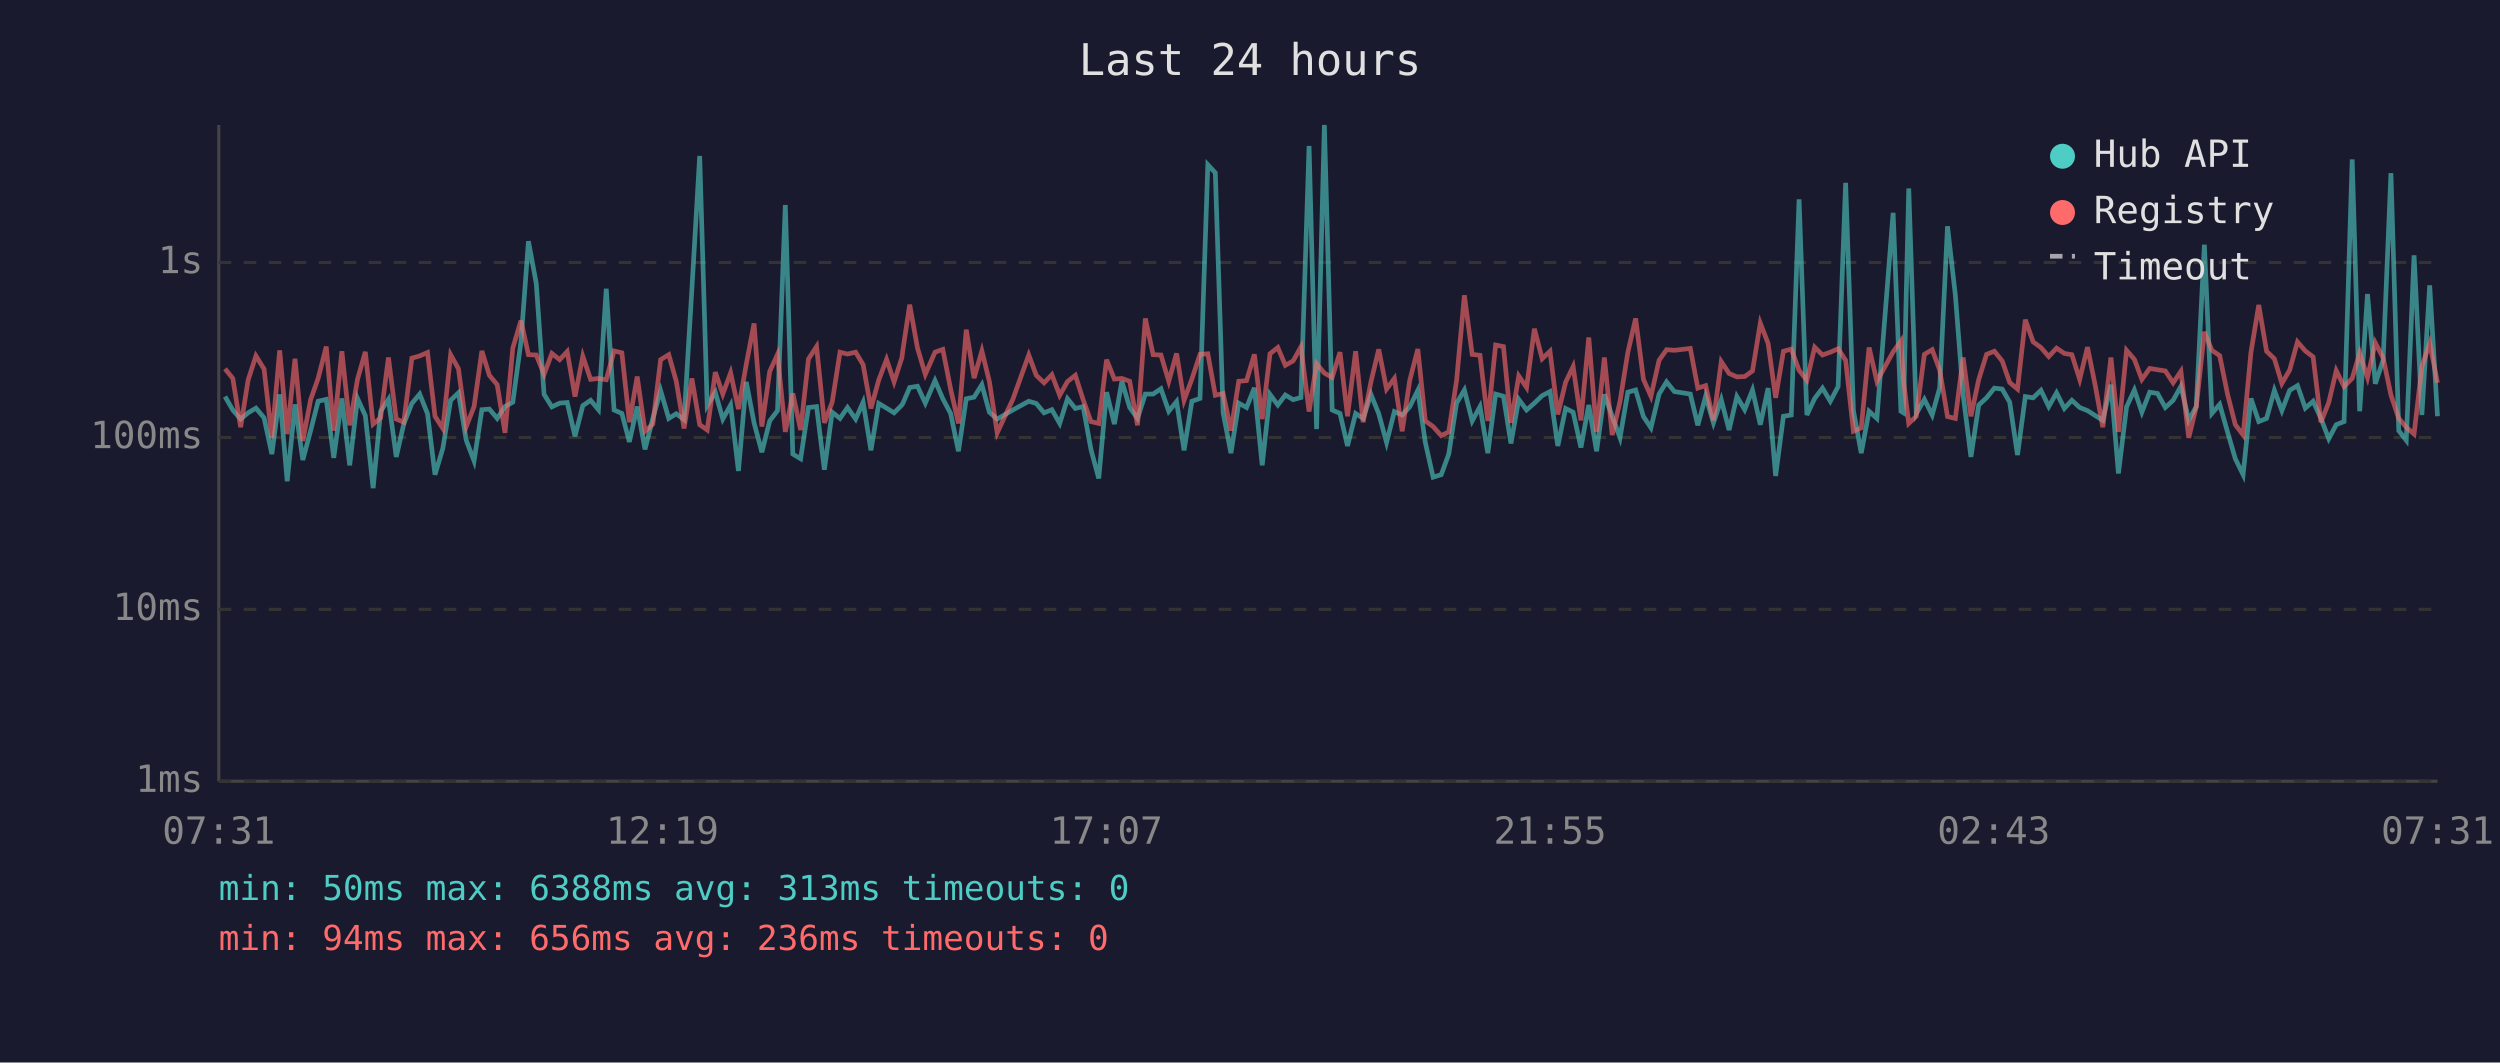
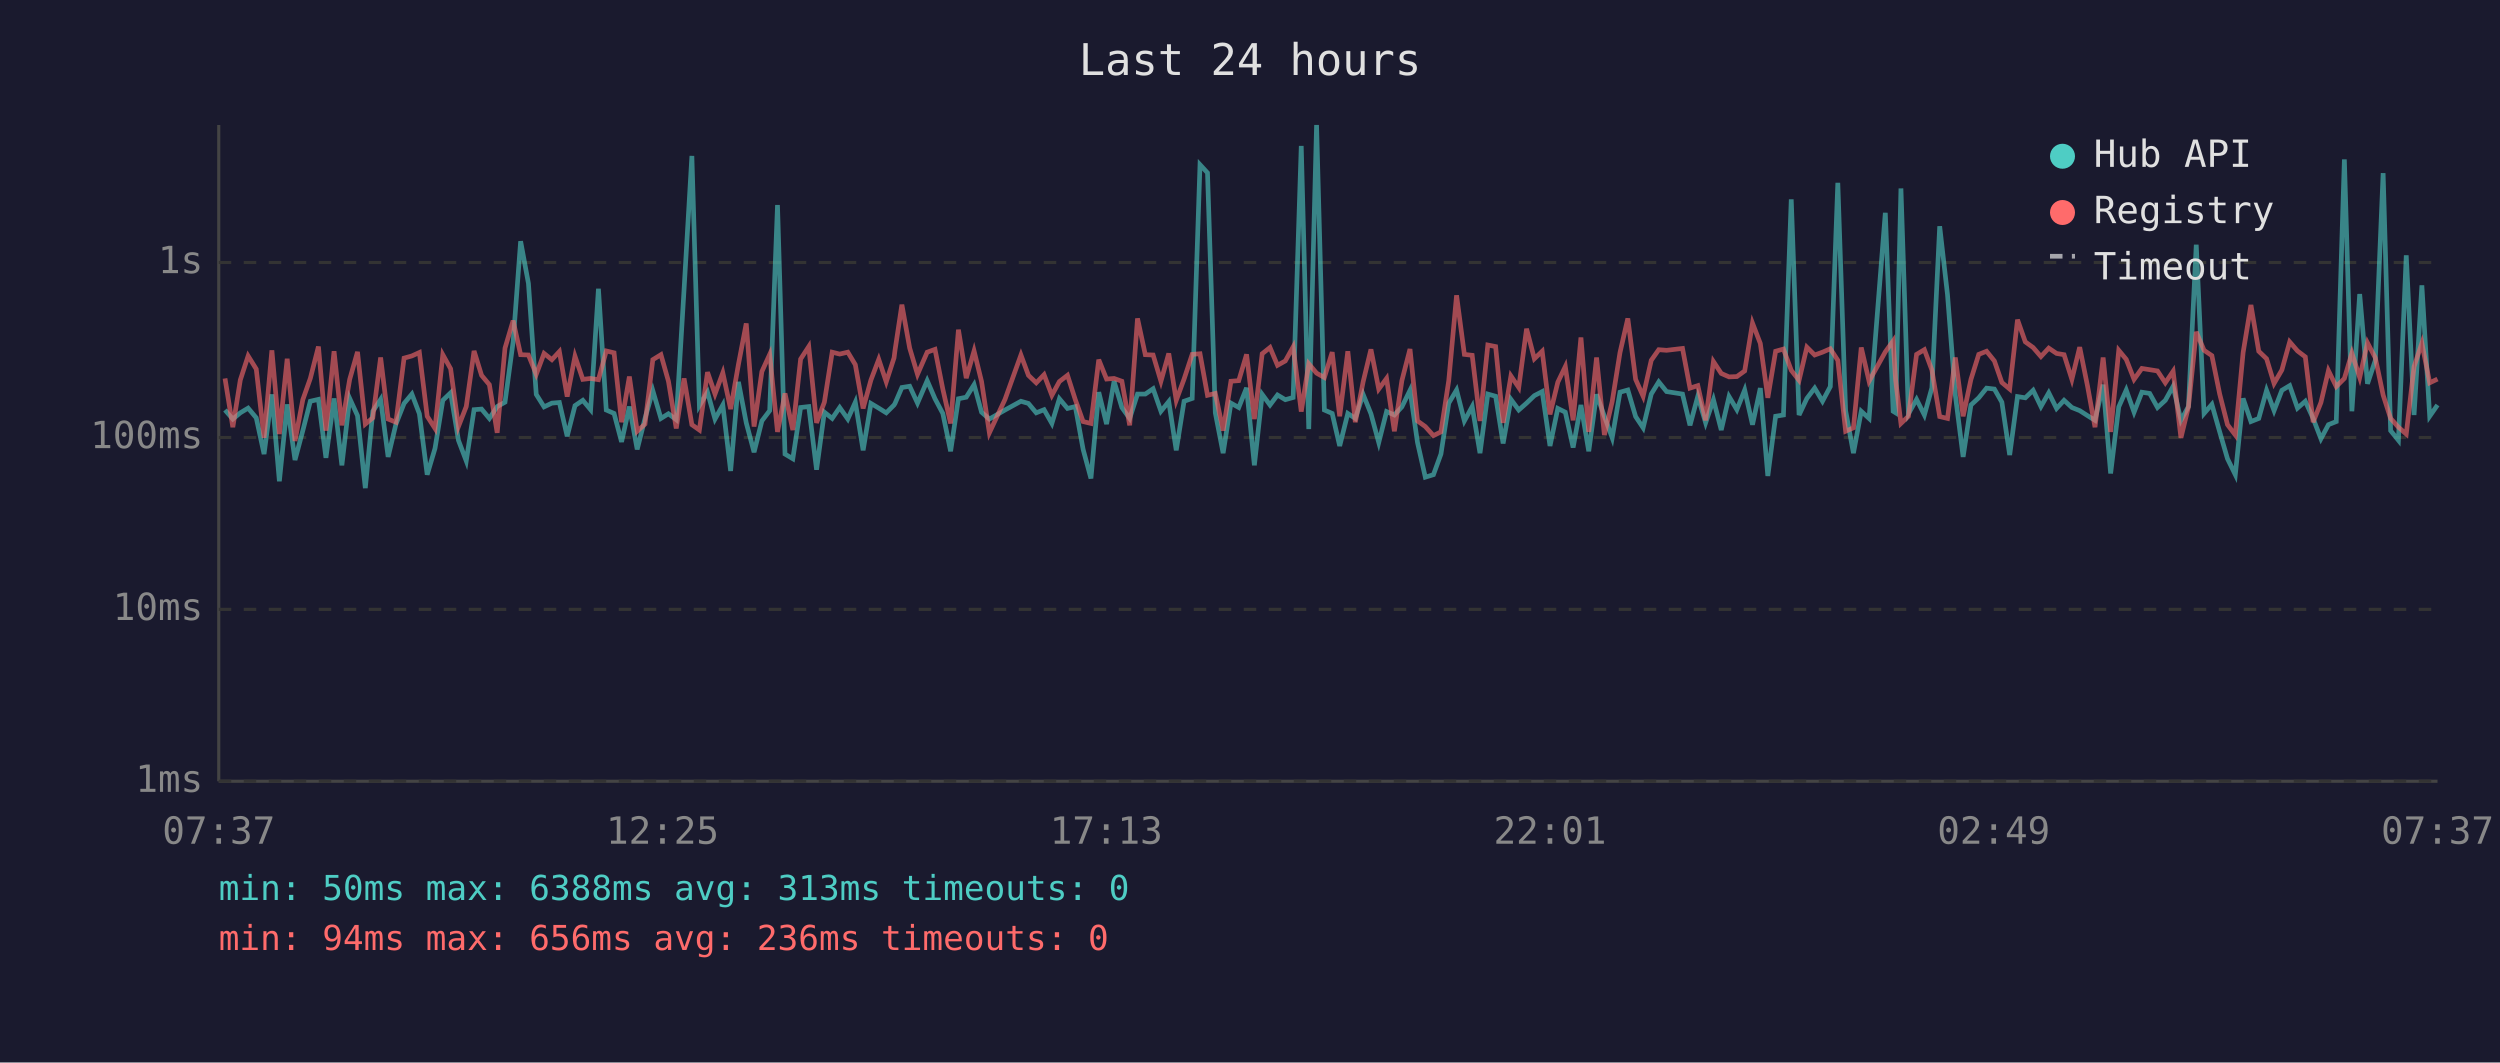
<svg xmlns="http://www.w3.org/2000/svg" viewBox="0 0 800 340" font-family="monospace" font-size="12">
  <rect width="800" height="340" fill="#1a1a2e" />
  <text x="400" y="24" fill="#e0e0e0" font-size="14" text-anchor="middle">Last 24 hours</text>
  <line x1="70" y1="40" x2="70" y2="250" stroke="#444" stroke-width="1" />
  <line x1="70" y1="250" x2="780" y2="250" stroke="#444" stroke-width="1" />
  <line x1="70" y1="250" x2="780" y2="250" stroke="#333" stroke-width="1" stroke-dasharray="4" />
  <text x="65" y="250" fill="#888" text-anchor="end" dominant-baseline="middle">1ms</text>
  <line x1="70" y1="195" x2="780" y2="195" stroke="#333" stroke-width="1" stroke-dasharray="4" />
  <text x="65" y="195" fill="#888" text-anchor="end" dominant-baseline="middle">10ms</text>
  <line x1="70" y1="140" x2="780" y2="140" stroke="#333" stroke-width="1" stroke-dasharray="4" />
  <text x="65" y="140" fill="#888" text-anchor="end" dominant-baseline="middle">100ms</text>
  <line x1="70" y1="84" x2="780" y2="84" stroke="#333" stroke-width="1" stroke-dasharray="4" />
  <text x="65" y="84" fill="#888" text-anchor="end" dominant-baseline="middle">1s</text>
-   <text x="70" y="270" fill="#888" text-anchor="middle">07:31</text>
-   <text x="212" y="270" fill="#888" text-anchor="middle">12:19</text>
-   <text x="354" y="270" fill="#888" text-anchor="middle">17:07</text>
-   <text x="496" y="270" fill="#888" text-anchor="middle">21:55</text>
-   <text x="638" y="270" fill="#888" text-anchor="middle">02:43</text>
-   <text x="780" y="270" fill="#888" text-anchor="middle">07:31</text>
-   <polyline points="72.0,126.9 74.5,131.2 77.0,134.1 79.4,132.1 81.9,130.6 84.5,133.7 87.0,145.3 89.5,126.2 91.9,154.0 94.4,129.4 96.9,147.2 99.4,137.8 101.8,128.4 104.4,127.8 106.8,146.5 109.4,127.5 111.9,148.9 114.4,127.5 116.9,133.0 119.4,156.2 121.8,131.6 124.3,127.8 126.8,146.2 129.2,135.7 131.8,129.1 134.3,126.1 136.8,132.4 139.2,151.9 141.7,143.5 144.2,128.1 146.7,125.7 149.2,140.9 151.7,147.5 154.2,131.1 156.6,130.9 159.1,133.9 161.6,130.1 164.1,128.7 166.7,109.4 169.1,77.2 171.6,90.7 174.1,126.2 176.6,130.2 179.1,129.0 181.5,128.8 184.0,139.6 186.5,129.8 189.0,128.1 191.5,131.1 194.0,92.4 196.5,131.2 199.0,132.3 201.4,141.4 203.9,130.1 206.4,143.8 208.9,133.9 211.4,125.0 214.0,133.9 216.4,132.4 218.9,134.3 221.4,92.6 223.9,49.9 226.3,129.8 228.9,125.5 231.3,134.1 233.8,129.6 236.3,150.7 238.8,122.2 241.3,135.3 243.8,144.7 246.3,134.7 248.8,131.4 251.3,65.6 253.7,145.3 256.2,146.8 258.7,130.4 261.3,130.1 263.8,150.3 266.3,131.9 268.8,133.9 271.2,130.4 273.8,134.1 276.2,128.7 278.7,144.1 281.2,129.1 283.7,130.6 286.1,132.1 288.6,129.6 288.9,129.1 291.1,124.0 293.6,123.6 296.1,129.0 299.2,121.8 301.7,127.6 304.2,132.3 306.7,144.4 309.2,127.6 311.7,127.1 314.2,123.1 316.6,131.9 319.1,134.1 324.1,131.2 329.2,128.4 331.6,129.1 334.1,132.1 336.6,131.1 339.1,135.5 341.6,127.6 344.1,130.7 346.6,130.1 349.1,143.8 351.6,153.1 354.1,125.5 356.6,135.7 359.0,122.0 361.5,130.4 364.0,133.9 366.5,126.1 369.0,126.1 371.5,124.4 374.0,131.6 376.5,128.5 378.9,144.1 381.4,128.4 384.0,127.5 386.5,52.7 388.9,55.3 391.4,132.1 393.9,145.0 396.4,129.0 398.9,130.4 401.4,124.1 403.9,148.9 406.4,126.2 408.9,129.6 411.3,126.4 413.8,127.9 416.3,127.2 418.9,46.7 421.3,137.3 423.8,40.0 426.3,131.2 428.8,132.3 431.2,142.7 433.8,132.3 436.2,133.9 438.7,126.2 441.2,132.4 443.7,141.6 446.2,131.7 448.7,132.8 451.1,130.2 453.7,124.9 456.1,141.6 458.6,152.7 461.2,151.9 463.6,145.3 466.1,129.0 468.6,124.8 471.1,134.7 473.6,130.1 476.1,145.0 478.6,126.1 481.1,126.8 483.5,141.9 486.0,127.8 488.5,131.2 491.0,129.0 493.5,126.6 496.0,125.3 498.5,142.7 501.0,130.7 503.4,131.9 505.9,143.2 508.4,129.6 510.9,144.4 513.4,126.2 515.9,133.2 518.4,140.1 520.9,125.5 523.4,124.8 525.9,133.3 528.3,136.9 530.9,126.1 533.3,122.2 535.8,125.3 540.9,126.1 543.3,136.1 545.8,126.8 548.3,135.3 550.8,127.9 553.3,137.6 555.8,126.9 558.3,131.1 560.8,124.8 563.3,135.9 565.8,124.2 568.2,152.3 570.7,133.2 573.2,132.8 575.7,63.8 578.2,132.8 580.7,127.5 583.2,124.2 585.7,128.4 588.2,123.7 590.6,58.5 593.1,131.4 595.6,145.0 598.1,131.6 600.6,133.9 605.8,68.1 608.3,131.6 609.1,132.1 610.8,60.3 613.2,132.4 615.8,127.8 618.3,132.8 620.7,124.1 623.2,72.4 625.7,94.3 628.2,126.4 630.7,146.2 633.2,129.6 635.7,127.3 638.2,124.2 640.7,124.5 643.1,128.7 645.6,145.6 648.1,126.9 650.6,127.3 653.1,124.9 655.6,130.1 658.1,125.7 660.6,130.7 663.0,128.1 665.5,130.4 668.0,131.4 670.5,133.0 672.9,134.5 675.5,123.1 677.9,151.5 680.5,130.2 683.0,124.8 685.4,131.9 687.9,125.5 690.4,125.9 692.9,130.4 695.4,128.1 697.9,123.6 700.4,134.5 702.8,130.1 705.4,78.3 707.8,132.3 710.3,129.4 712.8,138.2 715.3,146.8 717.8,151.9 720.3,127.5 722.8,134.9 725.3,133.9 727.8,124.9 730.2,131.4 732.7,124.9 735.2,123.4 737.7,130.6 740.2,128.4 742.7,133.9 745.2,140.4 747.6,135.9 750.1,134.9 752.7,51.0 755.1,131.6 757.6,94.1 760.1,122.8 762.6,115.3 765.1,55.4 767.6,137.8 770.0,140.9 772.5,81.7 775.0,132.8 777.5,91.3 780.0,133.2" fill="none" stroke="#4ecdc4" stroke-width="1.5" opacity="0.6" />
-   <polyline points="72.0,118.0 74.5,121.1 77.0,136.7 79.4,121.6 81.9,113.9 84.5,118.1 87.0,140.1 89.5,112.1 91.9,138.9 94.4,114.8 96.9,141.1 99.4,127.9 101.8,121.1 104.4,110.9 106.8,137.8 109.4,112.4 111.9,136.1 114.4,121.4 116.9,112.6 119.4,135.7 121.8,133.7 124.3,114.4 126.8,134.1 129.2,135.1 131.8,114.6 134.3,113.9 136.8,112.8 139.2,133.2 141.7,137.1 144.2,113.5 146.7,118.0 149.2,136.5 151.7,130.1 154.2,112.3 156.6,120.1 159.1,123.1 161.6,138.5 164.1,111.4 166.7,102.6 169.1,113.5 171.6,113.6 174.1,119.8 176.6,113.1 179.1,115.1 181.5,112.5 184.0,126.9 186.5,114.0 189.0,121.4 191.5,121.1 194.0,121.5 196.5,112.3 199.0,112.9 201.4,135.1 203.9,120.5 206.4,138.0 208.9,135.7 211.4,115.1 214.0,113.5 216.4,122.0 218.9,137.1 221.4,121.1 223.9,135.9 226.3,137.6 228.9,119.1 231.3,126.1 233.8,119.3 236.3,130.9 238.8,116.6 241.3,103.5 243.8,136.5 246.3,118.9 248.8,113.4 251.3,138.2 253.7,125.9 256.2,137.6 258.7,114.9 261.3,110.9 263.8,135.3 266.3,128.7 268.8,112.7 271.2,113.3 273.8,112.7 276.2,116.7 278.7,130.7 281.2,121.6 283.7,115.0 286.1,122.2 288.6,114.5 288.9,112.1 291.1,97.5 293.6,111.4 296.1,119.8 299.2,112.7 301.7,111.8 304.2,124.5 306.7,135.5 309.2,105.5 311.7,121.0 314.2,112.3 316.6,122.1 319.1,138.5 324.1,127.8 329.2,113.6 331.6,120.1 334.1,122.5 336.6,119.9 339.1,126.5 341.6,122.1 344.1,120.1 346.6,127.9 349.1,134.9 351.6,135.5 354.1,115.1 356.6,121.3 359.0,121.1 361.5,122.0 364.0,136.1 366.5,101.9 369.0,113.5 371.5,113.6 374.0,122.0 376.5,113.1 378.9,128.1 381.4,121.3 384.0,113.4 386.5,113.2 388.9,126.5 391.4,125.9 393.9,137.8 396.4,122.0 398.9,121.8 401.4,113.4 403.9,134.1 406.4,113.2 408.9,111.2 411.3,116.9 413.8,115.5 416.3,111.0 418.9,131.7 421.3,116.4 423.8,119.4 426.3,120.8 428.8,112.7 431.2,133.2 433.8,112.4 436.2,135.1 438.7,122.2 441.2,111.8 443.7,124.5 446.2,121.1 448.7,138.0 451.1,121.8 453.7,111.7 456.1,134.7 458.6,136.5 461.2,139.4 463.6,138.2 466.1,121.8 468.6,94.5 471.1,113.4 473.6,113.7 476.1,134.7 478.6,110.4 481.1,110.9 483.5,135.3 486.0,120.3 488.5,124.0 491.0,105.2 493.5,114.8 496.0,112.4 498.5,132.6 501.0,122.3 503.4,117.3 505.9,134.5 508.4,108.0 510.9,138.2 513.4,114.4 515.9,139.2 518.4,128.5 520.9,112.8 523.4,101.9 525.9,121.4 528.3,126.8 530.9,115.3 533.3,111.9 535.8,112.1 540.9,111.5 543.3,124.2 545.8,123.4 548.3,134.5 550.8,115.7 553.3,119.5 555.8,120.6 558.3,120.5 560.8,118.7 563.3,103.4 565.8,109.9 568.2,127.3 570.7,112.4 573.2,111.7 575.7,118.5 578.2,121.7 580.7,111.1 583.2,113.6 585.7,112.7 588.2,111.6 590.6,115.3 593.1,138.0 595.6,136.9 598.1,111.2 600.6,122.0 605.8,112.6 608.3,109.1 609.1,121.6 610.8,135.5 613.2,133.2 615.8,113.4 618.3,111.9 620.7,118.4 623.2,133.3 625.7,133.9 628.2,114.4 630.7,133.2 633.2,121.4 635.7,113.4 638.2,112.4 640.7,115.5 643.1,122.4 645.6,124.5 648.1,102.3 650.6,109.4 653.1,111.2 655.6,114.1 658.1,111.4 660.6,113.1 663.0,113.5 665.5,121.4 668.0,111.1 670.5,123.5 672.9,136.7 675.5,114.4 677.9,138.2 680.5,112.1 683.0,115.0 685.4,121.4 687.9,117.9 690.4,118.3 692.9,118.7 695.4,122.5 697.9,118.8 700.4,140.1 702.8,130.2 705.4,106.2 707.8,112.1 710.3,113.8 712.8,126.1 715.3,135.9 717.8,139.2 720.3,112.8 722.8,97.6 725.3,112.4 727.8,114.8 730.2,122.7 732.7,118.4 735.2,109.4 737.7,112.3 740.2,114.2 742.7,135.1 745.2,128.8 747.6,118.6 750.1,123.7 752.7,121.1 755.1,113.0 757.6,120.8 760.1,109.7 762.6,114.5 765.1,126.4 767.6,133.9 770.0,136.7 772.5,138.9 775.0,117.3 777.5,109.8 780.0,122.5" fill="none" stroke="#ff6b6b" stroke-width="1.5" opacity="0.6" />
+   <text x="70" y="270" fill="#888" text-anchor="middle">07:37</text>
+   <text x="212" y="270" fill="#888" text-anchor="middle">12:25</text>
+   <text x="354" y="270" fill="#888" text-anchor="middle">17:13</text>
+   <text x="496" y="270" fill="#888" text-anchor="middle">22:01</text>
+   <text x="638" y="270" fill="#888" text-anchor="middle">02:49</text>
+   <text x="780" y="270" fill="#888" text-anchor="middle">07:37</text>
+   <polyline points="72.0,131.2 74.5,134.1 76.9,132.1 79.4,130.6 82.0,133.7 84.5,145.3 87.0,126.2 89.4,154.0 91.9,129.4 94.4,147.2 96.9,137.8 99.3,128.4 101.9,127.8 104.3,146.5 106.9,127.5 109.4,148.9 111.9,127.5 114.4,133.0 116.9,156.2 119.3,131.6 121.8,127.8 124.2,146.2 126.7,135.7 129.3,129.1 131.8,126.1 134.2,132.4 136.7,151.9 139.2,143.5 141.7,128.1 144.2,125.7 146.7,140.9 149.2,147.5 151.7,131.1 154.1,130.9 156.6,133.9 159.1,130.1 161.6,128.7 164.2,109.4 166.6,77.2 169.1,90.7 171.6,126.2 174.1,130.2 176.6,129.0 179.0,128.8 181.5,139.6 184.0,129.8 186.5,128.1 189.0,131.1 191.5,92.4 194.0,131.2 196.5,132.3 198.9,141.4 201.4,130.1 203.9,143.8 206.4,133.9 208.9,125.0 211.5,133.9 213.9,132.4 216.4,134.3 218.9,92.6 221.4,49.9 223.8,129.8 226.4,125.5 228.8,134.1 231.3,129.6 233.8,150.7 236.3,122.2 238.8,135.3 241.3,144.7 243.8,134.7 246.3,131.4 248.8,65.6 251.2,145.3 253.7,146.8 256.2,130.4 258.8,130.1 261.3,150.3 263.8,131.9 266.3,133.9 268.7,130.4 271.3,134.1 273.7,128.7 276.2,144.1 278.7,129.1 281.2,130.6 283.6,132.1 286.1,129.6 286.4,129.1 288.6,124.0 291.1,123.6 293.6,129.0 296.7,121.8 299.2,127.6 301.7,132.3 304.2,144.4 306.7,127.6 309.2,127.1 311.7,123.1 314.1,131.9 316.6,134.1 321.6,131.2 326.7,128.4 329.1,129.1 331.6,132.1 334.1,131.1 336.6,135.5 339.0,127.6 341.6,130.7 344.1,130.1 346.6,143.8 349.1,153.1 351.6,125.5 354.1,135.7 356.5,122.0 359.0,130.4 361.5,133.9 364.0,126.1 366.5,126.1 369.0,124.4 371.5,131.6 374.0,128.5 376.4,144.1 378.9,128.4 381.5,127.5 384.0,52.7 386.4,55.3 388.9,132.1 391.4,145.0 393.9,129.0 396.4,130.4 398.9,124.1 401.4,148.9 403.9,126.2 406.4,129.6 408.8,126.4 411.3,127.9 413.8,127.2 416.4,46.7 418.8,137.3 421.3,40.0 423.8,131.2 426.3,132.3 428.7,142.7 431.3,132.3 433.7,133.9 436.2,126.2 438.7,132.4 441.2,141.6 443.7,131.7 446.2,132.8 448.6,130.2 451.2,124.9 453.6,141.6 456.1,152.7 458.7,151.9 461.1,145.3 463.6,129.0 466.1,124.8 468.6,134.7 471.1,130.1 473.6,145.0 476.1,126.1 478.6,126.8 481.0,141.9 483.5,127.8 486.0,131.2 488.5,129.0 491.0,126.6 493.5,125.3 496.0,142.7 498.5,130.7 500.9,131.9 503.4,143.2 505.9,129.6 508.4,144.4 510.9,126.2 513.4,133.2 515.9,140.1 518.4,125.5 520.9,124.8 523.4,133.3 525.8,136.9 528.4,126.1 530.8,122.2 533.3,125.3 538.4,126.1 540.8,136.1 543.3,126.8 545.8,135.3 548.3,127.9 550.8,137.6 553.3,126.9 555.8,131.1 558.3,124.8 560.8,135.9 563.3,124.2 565.7,152.3 568.2,133.2 570.7,132.8 573.2,63.8 575.7,132.8 578.2,127.5 580.7,124.2 583.2,128.4 585.7,123.7 588.1,58.5 590.6,131.4 593.1,145.0 595.6,131.6 598.1,133.9 603.3,68.1 605.8,131.6 606.6,132.1 608.3,60.3 610.7,132.4 613.3,127.8 615.8,132.8 618.2,124.1 620.7,72.4 623.2,94.3 625.7,126.4 628.2,146.2 630.7,129.6 633.2,127.3 635.7,124.2 638.2,124.5 640.6,128.7 643.1,145.6 645.6,126.9 648.1,127.3 650.6,124.9 653.1,130.1 655.6,125.7 658.1,130.7 660.5,128.1 663.0,130.4 665.5,131.4 668.0,133.0 670.4,134.5 673.0,123.1 675.4,151.5 678.0,130.2 680.4,124.8 682.9,131.9 685.4,125.5 687.9,125.9 690.4,130.4 692.9,128.1 695.4,123.6 697.9,134.5 700.3,130.1 702.8,78.3 705.3,132.3 707.8,129.4 710.3,138.2 712.8,146.8 715.3,151.9 717.8,127.5 720.3,134.9 722.8,133.9 725.3,124.9 727.7,131.4 730.2,124.9 732.7,123.4 735.2,130.6 737.7,128.4 740.2,133.9 742.7,140.4 745.1,135.9 747.6,134.9 750.2,51.0 752.6,131.6 755.1,94.1 757.6,122.8 760.1,115.3 762.6,55.4 765.0,137.8 767.5,140.9 770.0,81.7 772.5,132.8 775.0,91.3 777.5,133.2 780.0,129.6" fill="none" stroke="#4ecdc4" stroke-width="1.5" opacity="0.6" />
+   <polyline points="72.0,121.1 74.5,136.7 76.9,121.6 79.4,113.9 82.0,118.1 84.5,140.1 87.0,112.1 89.4,138.9 91.9,114.8 94.4,141.1 96.9,127.9 99.3,121.1 101.9,110.9 104.3,137.8 106.9,112.4 109.4,136.1 111.9,121.4 114.4,112.6 116.9,135.7 119.3,133.7 121.8,114.4 124.2,134.1 126.7,135.1 129.3,114.6 131.8,113.9 134.2,112.8 136.7,133.2 139.2,137.1 141.7,113.5 144.2,118.0 146.7,136.5 149.2,130.1 151.7,112.3 154.1,120.1 156.6,123.1 159.1,138.5 161.6,111.4 164.2,102.6 166.6,113.5 169.1,113.6 171.6,119.8 174.1,113.1 176.6,115.1 179.0,112.5 181.5,126.9 184.0,114.0 186.5,121.4 189.0,121.1 191.5,121.5 194.0,112.3 196.5,112.9 198.9,135.1 201.4,120.5 203.9,138.0 206.4,135.7 208.9,115.1 211.5,113.5 213.9,122.0 216.4,137.1 218.9,121.1 221.4,135.9 223.8,137.6 226.4,119.1 228.8,126.1 231.3,119.3 233.8,130.9 236.3,116.6 238.8,103.5 241.3,136.5 243.8,118.9 246.3,113.4 248.8,138.2 251.2,125.9 253.7,137.6 256.2,114.9 258.8,110.9 261.3,135.3 263.8,128.7 266.3,112.7 268.7,113.3 271.3,112.7 273.7,116.7 276.2,130.7 278.7,121.6 281.2,115.0 283.6,122.2 286.1,114.5 286.4,112.1 288.6,97.5 291.1,111.4 293.6,119.8 296.7,112.7 299.2,111.8 301.7,124.5 304.2,135.5 306.7,105.5 309.2,121.0 311.7,112.3 314.1,122.1 316.6,138.5 321.6,127.8 326.7,113.6 329.1,120.1 331.6,122.5 334.1,119.9 336.6,126.5 339.0,122.1 341.6,120.1 344.1,127.9 346.6,134.9 349.1,135.5 351.6,115.1 354.1,121.3 356.5,121.1 359.0,122.0 361.5,136.1 364.0,101.9 366.5,113.5 369.0,113.6 371.5,122.0 374.0,113.1 376.4,128.1 378.9,121.3 381.5,113.4 384.0,113.2 386.4,126.5 388.9,125.9 391.4,137.8 393.9,122.0 396.4,121.8 398.9,113.4 401.4,134.1 403.9,113.2 406.4,111.2 408.8,116.9 411.3,115.5 413.8,111.0 416.4,131.7 418.8,116.4 421.3,119.4 423.8,120.8 426.3,112.7 428.7,133.2 431.3,112.4 433.7,135.1 436.2,122.2 438.7,111.8 441.2,124.5 443.7,121.1 446.2,138.0 448.6,121.8 451.2,111.7 453.6,134.7 456.1,136.5 458.7,139.4 461.1,138.2 463.6,121.8 466.1,94.5 468.6,113.4 471.1,113.7 473.6,134.7 476.1,110.4 478.6,110.9 481.0,135.3 483.5,120.3 486.0,124.0 488.5,105.2 491.0,114.8 493.5,112.4 496.0,132.6 498.5,122.3 500.9,117.3 503.4,134.5 505.9,108.0 508.4,138.2 510.9,114.4 513.4,139.2 515.9,128.5 518.4,112.8 520.9,101.9 523.4,121.4 525.8,126.8 528.4,115.3 530.8,111.9 533.3,112.1 538.4,111.5 540.8,124.2 543.3,123.4 545.8,134.5 548.3,115.7 550.8,119.5 553.3,120.6 555.8,120.5 558.3,118.7 560.8,103.4 563.3,109.9 565.7,127.3 568.2,112.4 570.7,111.7 573.2,118.5 575.7,121.7 578.2,111.1 580.7,113.6 583.2,112.7 585.7,111.6 588.1,115.3 590.6,138.0 593.1,136.9 595.6,111.2 598.1,122.0 603.3,112.6 605.8,109.1 606.6,121.6 608.3,135.5 610.7,133.2 613.3,113.4 615.8,111.9 618.2,118.4 620.7,133.3 623.2,133.9 625.7,114.4 628.2,133.2 630.7,121.4 633.2,113.4 635.7,112.4 638.2,115.5 640.6,122.4 643.1,124.5 645.6,102.3 648.1,109.4 650.6,111.2 653.1,114.1 655.6,111.4 658.1,113.1 660.5,113.5 663.0,121.4 665.5,111.1 668.0,123.5 670.4,136.7 673.0,114.4 675.4,138.2 678.0,112.1 680.4,115.0 682.9,121.4 685.4,117.9 687.9,118.3 690.4,118.7 692.9,122.5 695.4,118.8 697.9,140.1 700.3,130.2 702.8,106.2 705.3,112.1 707.8,113.8 710.3,126.1 712.8,135.9 715.3,139.2 717.8,112.8 720.3,97.6 722.8,112.4 725.3,114.8 727.7,122.7 730.2,118.4 732.7,109.4 735.2,112.3 737.7,114.2 740.2,135.1 742.7,128.8 745.1,118.6 747.6,123.7 750.2,121.1 752.6,113.0 755.1,120.8 757.6,109.7 760.1,114.5 762.6,126.4 765.0,133.9 767.5,136.7 770.0,138.9 772.5,117.3 775.0,109.8 777.5,122.5 780.0,121.3" fill="none" stroke="#ff6b6b" stroke-width="1.5" opacity="0.6" />
  <circle cx="660" cy="50" r="4" fill="#4ecdc4" />
  <text x="670" y="50" fill="#e0e0e0" dominant-baseline="middle">Hub API</text>
  <circle cx="660" cy="68" r="4" fill="#ff6b6b" />
  <text x="670" y="68" fill="#e0e0e0" dominant-baseline="middle">Registry</text>
  <line x1="656" y1="82" x2="664" y2="82" stroke="#e0e0e0" stroke-width="1.5" stroke-dasharray="4,3" opacity="0.7" />
  <text x="670" y="86" fill="#e0e0e0" dominant-baseline="middle">Timeout</text>
  <text x="70" y="288" fill="#4ecdc4" font-size="11">min: 50ms  max: 6388ms  avg: 313ms  timeouts: 0</text>
  <text x="70" y="304" fill="#ff6b6b" font-size="11">min: 94ms  max: 656ms  avg: 236ms  timeouts: 0</text>
</svg>
